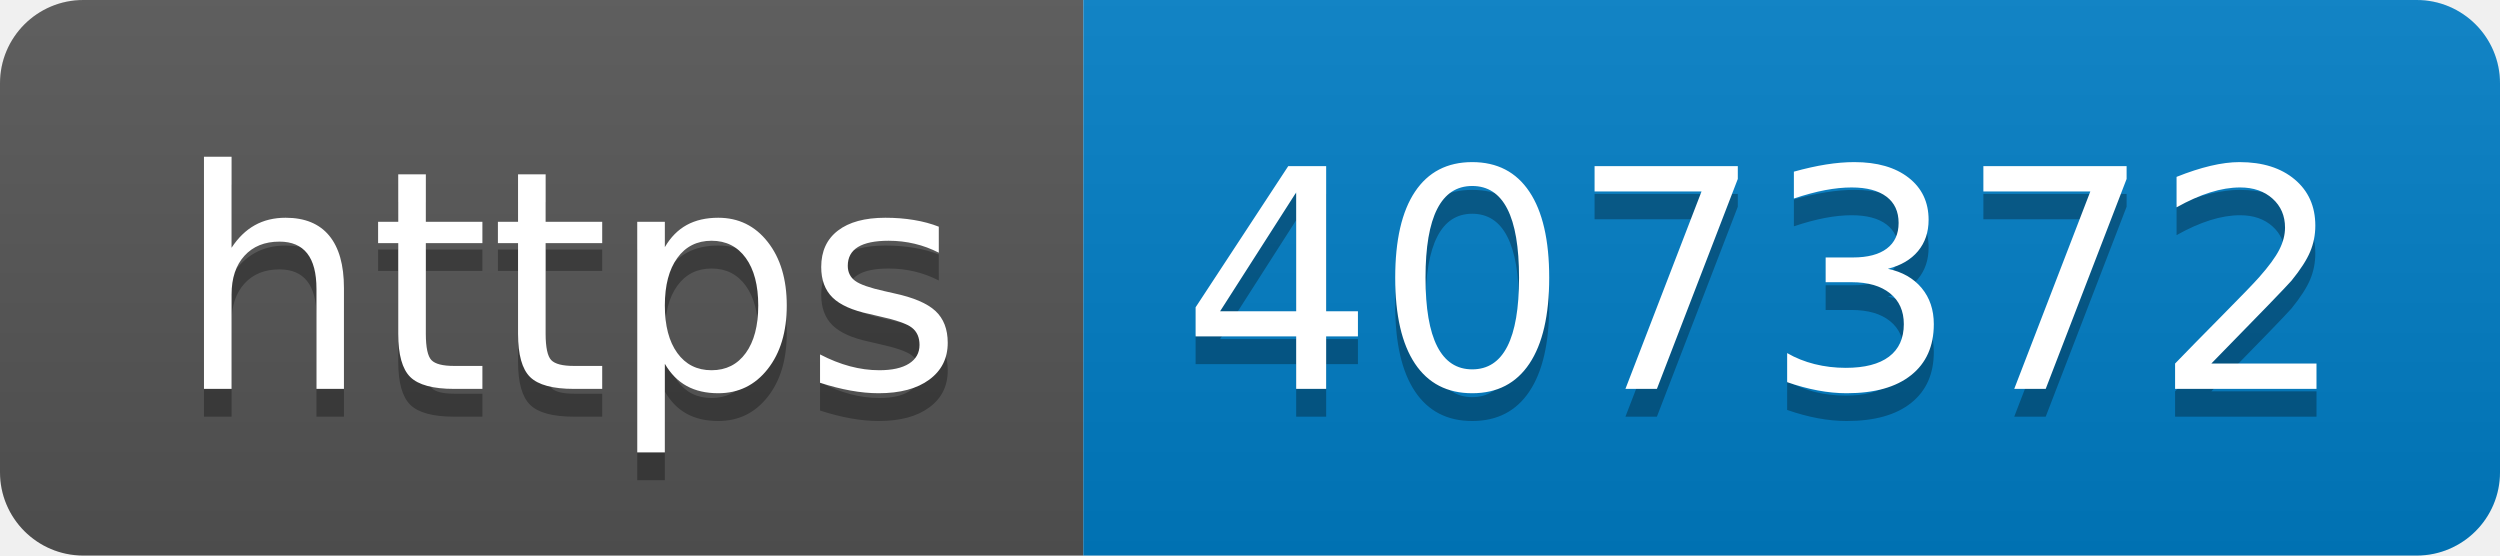
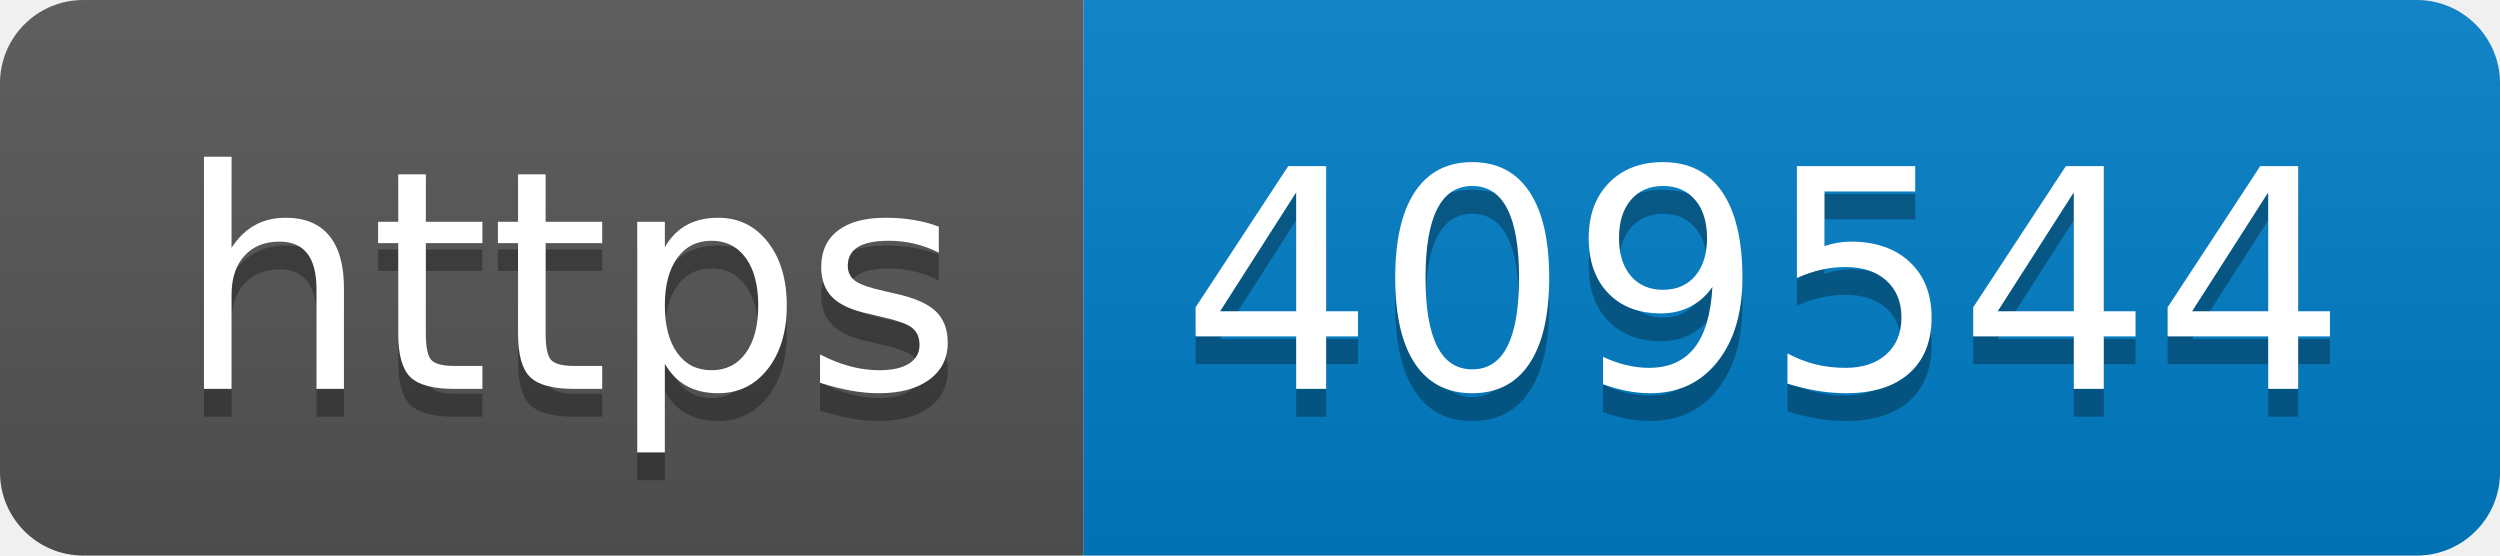
- <svg xmlns="http://www.w3.org/2000/svg" width="90" height="20" role="img" aria-label="https: 407372">
+ <svg xmlns="http://www.w3.org/2000/svg" width="90" height="20" role="img" aria-label="https: 409544">
  <linearGradient id="s" x2="0" y2="100%">
    <stop offset="0" stop-color="#bbb" stop-opacity=".1" />
    <stop offset="1" stop-opacity=".1" />
  </linearGradient>
  <clipPath id="r">
    <rect width="90" height="20" rx="3" fill="#fff" />
  </clipPath>
  <g clip-path="url(#r)">
    <rect width="39" height="20" fill="#555" />
    <rect x="39" width="51" height="20" fill="#007ec6" />
    <rect width="90" height="20" fill="url(#s)" />
  </g>
  <g fill="#fff" text-anchor="middle" font-family="Verdana,Geneva,DejaVu Sans,sans-serif" text-rendering="geometricPrecision" font-size="110">
    <text aria-hidden="true" x="205" y="150" fill="#010101" fill-opacity=".3" transform="scale(.1)" textLength="290">https</text>
    <text x="205" y="140" transform="scale(.1)" fill="#fff" textLength="290">https</text>
-     <text aria-hidden="true" x="635" y="150" fill="#010101" fill-opacity=".3" transform="scale(.1)" textLength="410">407372</text>
-     <text x="635" y="140" transform="scale(.1)" fill="#fff" textLength="410">407372</text>
+     <text aria-hidden="true" x="635" y="150" fill="#010101" fill-opacity=".3" transform="scale(.1)" textLength="410">409544</text>
+     <text x="635" y="140" transform="scale(.1)" fill="#fff" textLength="410">409544</text>
  </g>
</svg>
